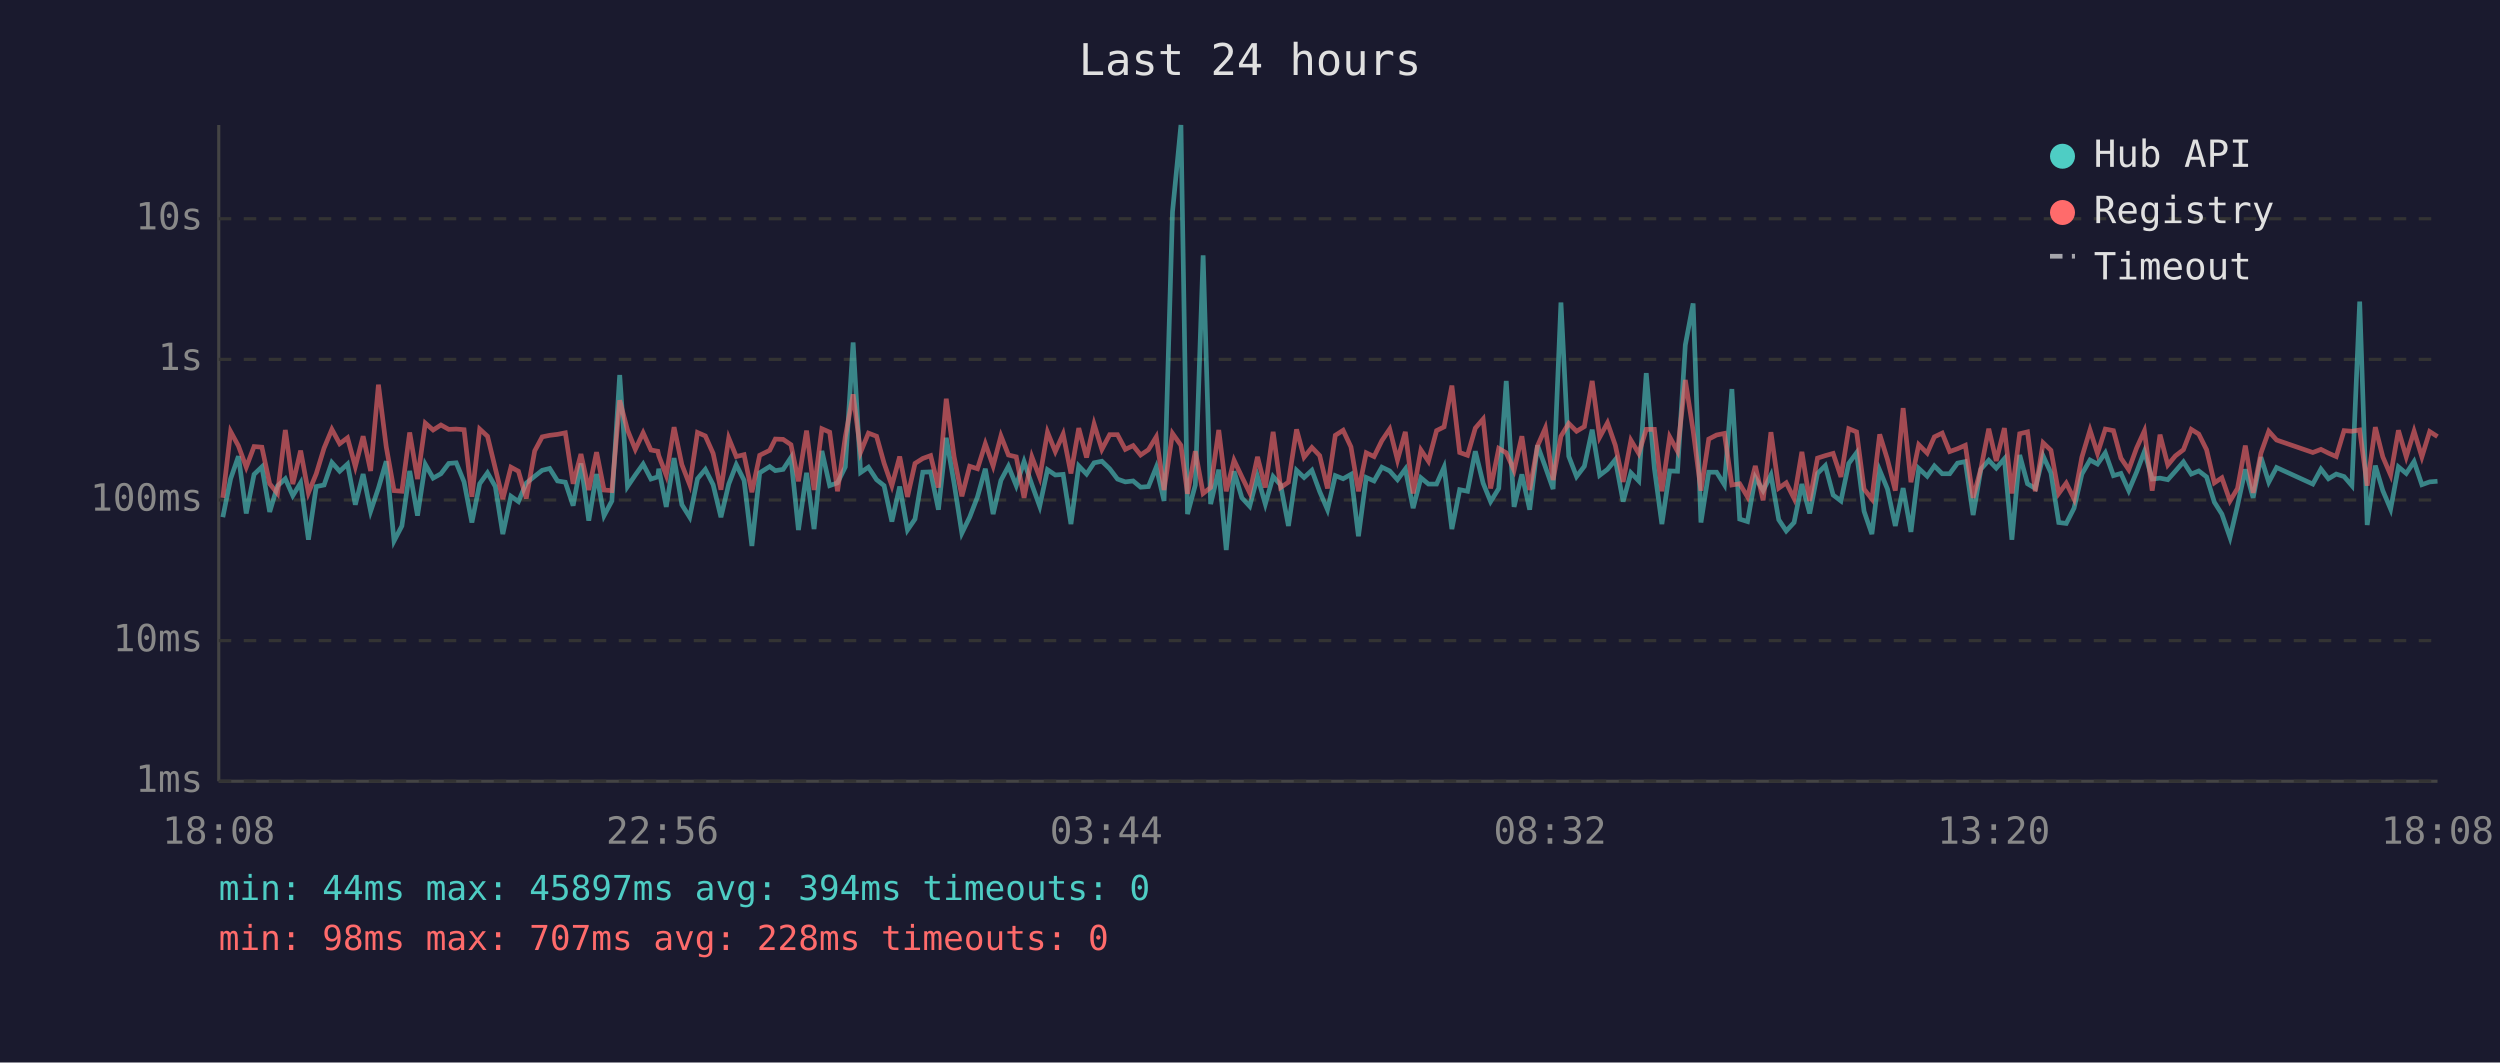
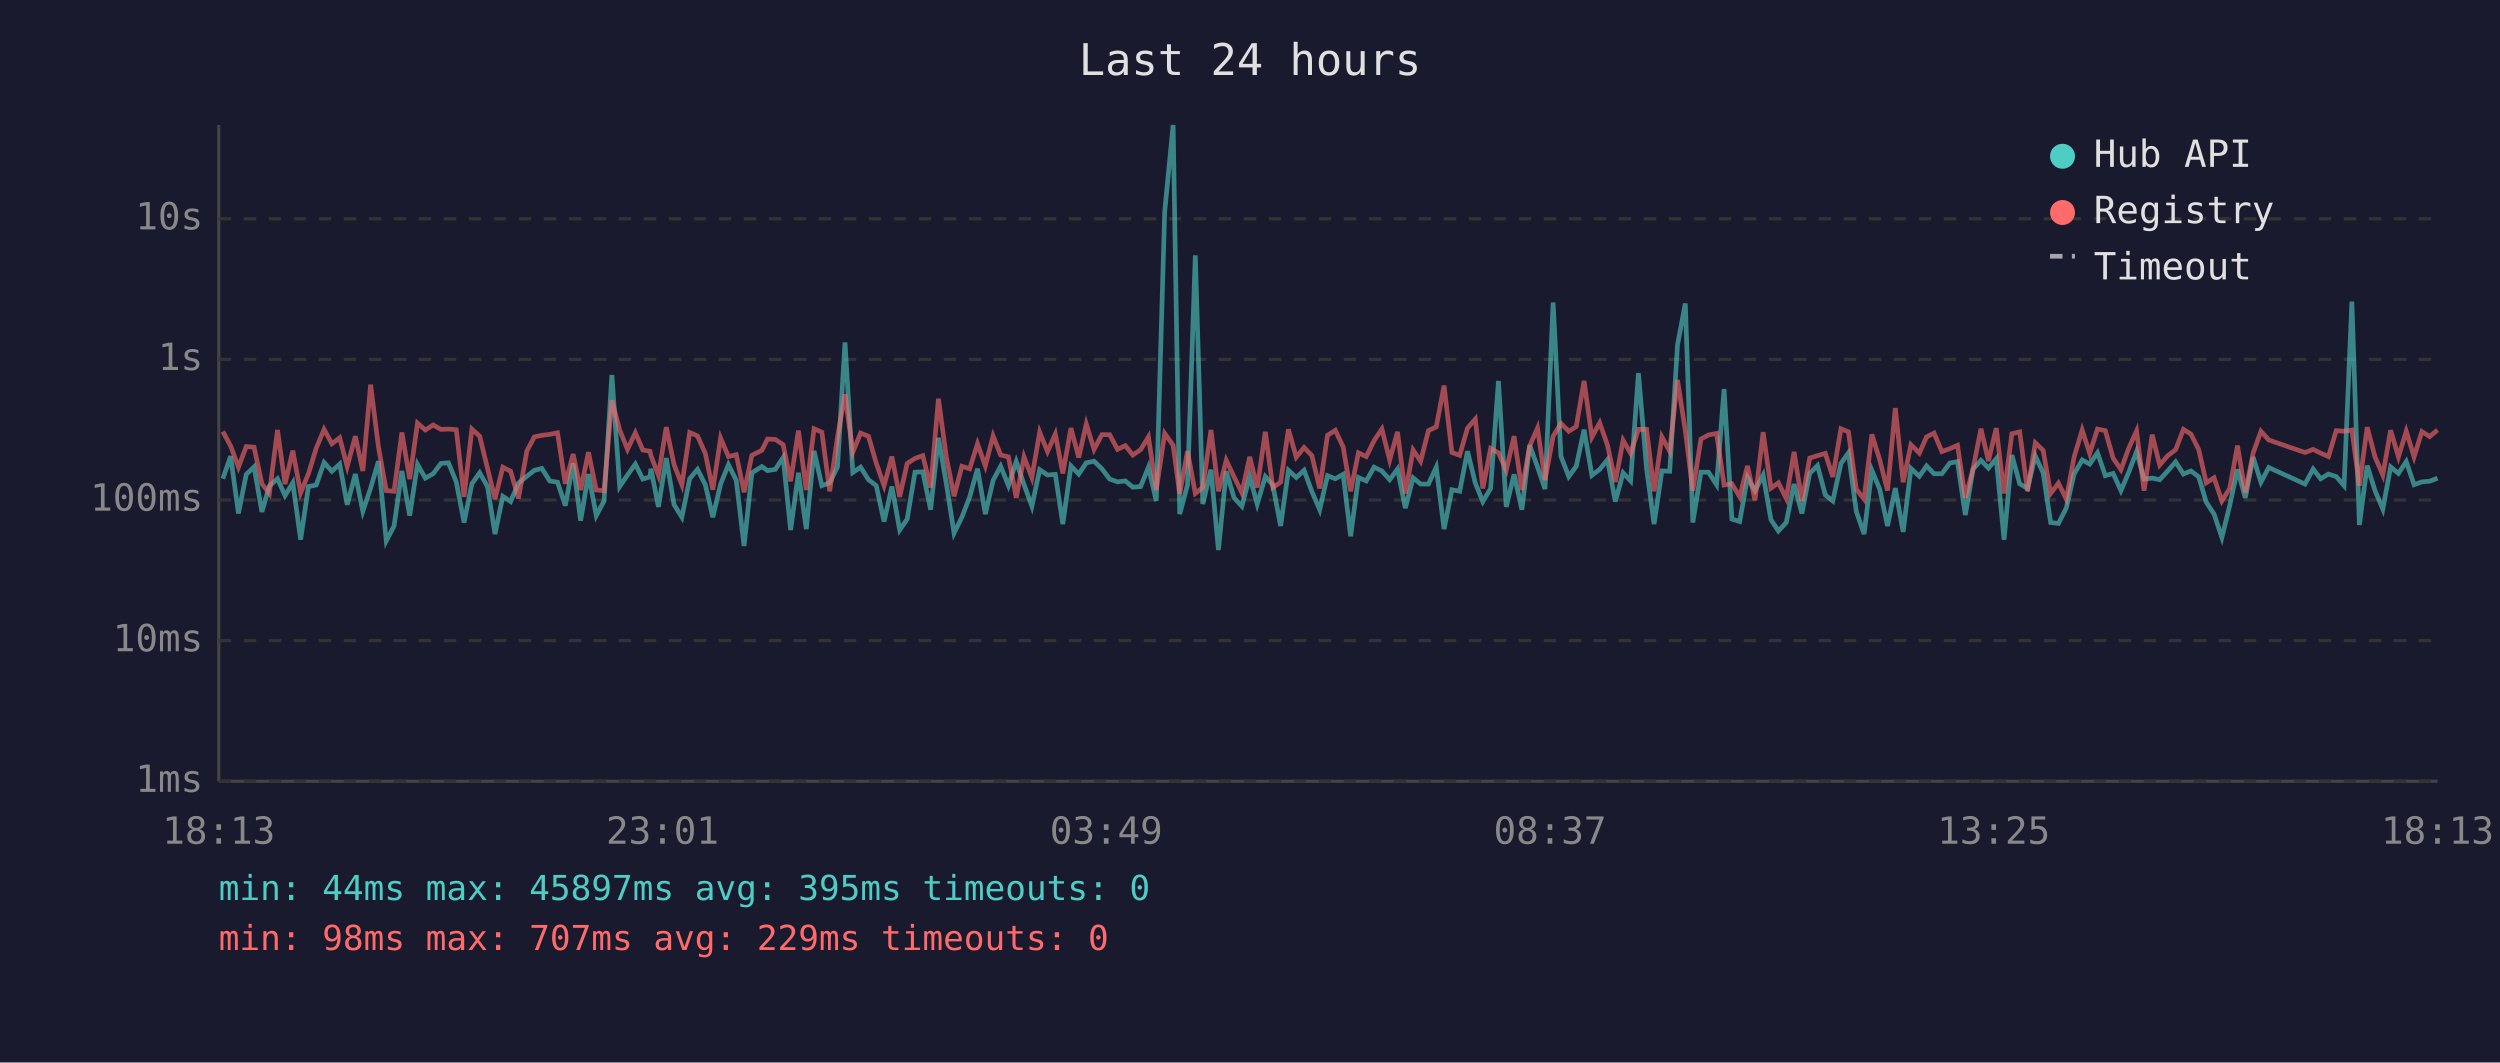
<svg xmlns="http://www.w3.org/2000/svg" viewBox="0 0 800 340" font-family="monospace" font-size="12">
  <rect width="800" height="340" fill="#1a1a2e" />
  <text x="400" y="24" fill="#e0e0e0" font-size="14" text-anchor="middle">Last 24 hours</text>
  <line x1="70" y1="40" x2="70" y2="250" stroke="#444" stroke-width="1" />
  <line x1="70" y1="250" x2="780" y2="250" stroke="#444" stroke-width="1" />
  <line x1="70" y1="250" x2="780" y2="250" stroke="#333" stroke-width="1" stroke-dasharray="4" />
  <text x="65" y="250" fill="#888" text-anchor="end" dominant-baseline="middle">1ms</text>
  <line x1="70" y1="205" x2="780" y2="205" stroke="#333" stroke-width="1" stroke-dasharray="4" />
  <text x="65" y="205" fill="#888" text-anchor="end" dominant-baseline="middle">10ms</text>
  <line x1="70" y1="160" x2="780" y2="160" stroke="#333" stroke-width="1" stroke-dasharray="4" />
  <text x="65" y="160" fill="#888" text-anchor="end" dominant-baseline="middle">100ms</text>
  <line x1="70" y1="115" x2="780" y2="115" stroke="#333" stroke-width="1" stroke-dasharray="4" />
  <text x="65" y="115" fill="#888" text-anchor="end" dominant-baseline="middle">1s</text>
  <line x1="70" y1="70" x2="780" y2="70" stroke="#333" stroke-width="1" stroke-dasharray="4" />
  <text x="65" y="70" fill="#888" text-anchor="end" dominant-baseline="middle">10s</text>
-   <text x="70" y="270" fill="#888" text-anchor="middle">18:08</text>
-   <text x="212" y="270" fill="#888" text-anchor="middle">22:56</text>
-   <text x="354" y="270" fill="#888" text-anchor="middle">03:44</text>
-   <text x="496" y="270" fill="#888" text-anchor="middle">08:32</text>
-   <text x="638" y="270" fill="#888" text-anchor="middle">13:20</text>
-   <text x="780" y="270" fill="#888" text-anchor="middle">18:08</text>
-   <polyline points="71.3,165.5 73.8,153.2 76.3,146.0 78.8,164.3 81.3,151.8 83.8,149.4 86.3,163.8 88.8,155.5 91.3,153.2 93.7,158.6 96.2,154.5 98.7,172.7 101.2,155.7 103.7,155.2 106.2,148.0 108.7,150.8 111.2,148.5 113.7,161.5 116.2,151.7 118.6,163.6 121.1,156.2 123.6,147.6 126.1,173.1 128.6,168.3 131.1,150.7 133.6,165.0 136.1,148.6 138.6,153.0 141.1,151.6 143.6,148.3 146.0,148.1 148.5,154.2 151.0,167.2 153.5,154.8 156.0,151.3 158.5,155.7 160.9,170.9 163.5,158.8 165.9,160.5 168.4,154.6 171.1,152.4 173.5,150.5 175.9,149.9 178.4,153.9 180.9,154.3 183.4,161.8 185.9,148.3 188.4,166.6 190.9,151.7 193.3,165.0 195.8,160.3 198.3,120.0 200.8,155.7 203.3,152.0 205.8,148.5 208.3,153.3 210.5,152.6 210.8,150.0 213.2,162.2 215.7,146.6 218.2,161.5 220.7,165.5 223.2,153.2 225.7,150.2 228.2,155.1 230.7,165.5 233.2,154.9 235.6,148.7 238.1,153.7 240.6,174.7 243.1,151.3 246.3,149.3 248.1,150.6 250.6,150.2 253.1,146.4 255.5,169.6 258.1,151.3 260.5,169.3 263.0,144.3 265.5,155.4 268.0,154.5 270.5,149.4 273.0,109.6 275.4,151.2 277.9,149.5 280.5,153.5 282.9,155.4 285.4,166.9 287.9,155.7 290.4,169.6 292.8,166.1 295.3,151.1 297.8,151.0 300.3,163.1 302.8,140.1 305.3,154.6 307.8,170.6 310.3,165.5 312.8,159.0 315.3,150.0 317.8,164.5 320.3,153.7 322.7,149.2 325.2,155.4 327.7,147.7 330.2,155.1 332.7,162.0 335.2,150.3 337.7,152.0 340.2,151.8 342.7,167.7 345.2,149.1 347.7,151.7 350.1,148.1 352.6,147.6 355.1,150.0 357.6,153.3 360.1,154.2 362.6,153.9 365.0,155.9 367.5,155.7 370.0,149.5 372.5,160.3 375.2,67.8 377.9,40.0 380.0,164.5 382.5,155.2 385.0,81.7 387.4,161.3 390.0,150.3 392.4,176.0 394.9,150.8 397.4,159.3 399.9,162.0 402.4,152.5 404.9,161.3 407.4,152.5 409.8,155.2 412.3,168.3 414.9,150.5 417.3,152.8 419.8,150.5 422.3,157.3 424.8,163.1 427.3,152.2 429.8,153.2 432.3,151.8 434.7,171.6 437.2,152.8 439.7,153.9 442.2,149.5 444.7,150.7 447.2,153.5 449.7,150.1 452.2,162.6 454.7,152.9 457.1,154.9 459.7,154.9 462.1,149.5 464.6,169.3 467.1,156.7 469.6,157.2 472.1,144.4 474.6,154.6 477.0,160.5 479.6,156.3 482.0,121.9 484.5,162.2 487.0,151.8 489.5,163.1 492.0,142.5 494.5,149.4 497.0,156.5 499.5,96.8 502.0,146.0 504.5,152.5 507.0,149.2 509.5,137.5 511.9,152.1 514.4,150.2 516.9,147.1 519.4,160.5 521.9,151.3 524.4,153.9 526.8,119.4 529.4,149.9 531.8,167.7 534.3,150.7 536.8,150.8 539.3,110.4 541.8,97.1 544.3,167.2 546.8,151.1 549.3,151.1 551.8,155.1 554.2,124.5 556.7,166.1 559.2,166.9 561.7,152.8 564.2,157.0 566.7,152.0 569.2,166.3 571.6,169.9 574.1,167.2 576.6,154.9 579.1,164.3 581.6,151.5 584.1,149.0 586.6,158.4 589.1,160.3 591.6,148.3 594.1,144.9 596.5,163.6 599.0,170.9 601.5,150.5 604.0,156.5 606.5,168.3 609.0,156.2 611.5,170.2 614.0,149.9 616.7,152.4 619.0,149.1 621.5,151.6 623.9,151.6 626.4,148.2 628.9,147.7 631.4,164.8 633.9,150.1 636.4,147.3 638.8,149.8 641.4,146.8 643.8,172.7 646.3,145.6 648.8,154.8 651.3,156.3 653.8,145.9 656.3,151.3 658.8,167.2 661.2,167.5 663.7,162.6 666.2,151.7 668.8,147.2 671.2,148.5 673.7,144.9 676.3,152.2 678.7,151.5 681.2,157.0 683.7,151.1 686.2,144.5 688.7,153.3 691.2,153.0 693.7,153.5 696.1,150.8 698.7,147.8 701.2,151.7 703.6,150.7 706.1,152.6 708.6,160.7 711.0,164.5 713.6,172.0 716.0,161.8 718.5,150.2 721.0,159.3 723.5,146.3 726.0,154.3 728.5,149.6 740.1,154.9 742.7,150.1 745.1,153.2 747.6,151.7 750.1,152.5 752.6,155.4 755.1,96.5 757.5,168.0 760.1,149.0 762.5,157.0 765.0,162.9 767.5,149.4 770.0,151.5 772.5,147.7 775.0,155.1 777.5,154.2 780.0,154.0" fill="none" stroke="#4ecdc4" stroke-width="1.5" opacity="0.6" />
-   <polyline points="71.3,159.3 73.8,138.1 76.3,142.7 78.8,149.5 81.3,142.9 83.8,143.1 86.3,154.8 88.8,157.9 91.3,137.6 93.7,154.9 96.2,144.2 98.7,157.7 101.2,151.6 103.7,143.4 106.2,137.4 108.7,142.0 111.2,140.1 113.7,149.3 116.2,139.6 118.6,150.7 121.1,123.1 123.6,143.0 126.1,157.0 128.6,157.2 131.1,138.4 133.6,153.3 136.1,135.4 138.6,137.6 141.1,136.0 143.6,137.4 146.0,137.3 148.5,137.5 151.0,159.0 153.5,137.3 156.0,139.6 158.5,149.9 160.9,159.7 163.5,149.5 165.9,150.8 168.4,159.5 171.1,144.3 173.5,139.8 175.9,139.3 178.4,139.0 180.9,138.5 183.4,154.8 185.9,145.3 188.4,156.8 190.9,144.7 193.3,156.8 195.8,157.0 198.3,128.1 200.8,137.6 203.3,143.8 205.8,138.5 208.3,144.0 210.5,144.4 210.8,145.8 213.2,152.1 215.7,136.7 218.2,148.7 220.7,155.1 223.2,138.4 225.7,139.5 228.2,145.1 230.7,156.7 233.2,140.2 235.6,146.1 238.1,145.5 240.6,157.5 243.1,145.7 246.3,144.1 248.1,140.5 250.6,140.6 253.1,142.3 255.5,154.0 258.1,137.8 260.5,156.8 263.0,137.2 265.5,138.3 268.0,157.2 270.5,139.8 273.0,126.2 275.4,144.7 277.9,138.6 280.5,139.6 282.9,148.2 285.4,155.4 287.9,146.1 290.4,159.0 292.8,148.3 295.3,146.7 297.8,145.8 300.3,156.0 302.8,127.6 305.3,146.1 307.8,158.8 310.3,149.2 312.8,150.0 315.3,142.0 317.8,149.1 320.3,139.5 322.7,145.6 325.2,146.2 327.7,159.3 330.2,146.2 332.7,152.8 335.2,138.3 337.7,144.5 340.2,138.9 342.7,151.5 345.2,137.0 347.7,146.4 350.1,135.7 352.6,143.8 355.1,139.1 357.6,139.1 360.1,143.8 362.6,142.6 365.0,145.6 367.5,143.9 370.0,139.8 372.5,156.8 375.2,138.7 377.9,142.5 380.0,158.0 382.5,144.4 385.0,157.9 387.4,156.0 390.0,137.6 392.4,157.2 394.9,147.3 397.4,152.6 399.9,157.7 402.4,146.2 404.9,156.0 407.4,138.2 409.8,156.0 412.3,154.3 414.9,137.4 417.3,146.3 419.8,143.2 422.3,145.8 424.8,156.3 427.3,139.3 429.8,137.7 432.3,143.0 434.7,157.2 437.2,144.9 439.7,146.1 442.2,141.0 444.7,137.3 447.2,147.2 449.7,138.2 452.2,157.9 454.7,144.0 457.1,147.6 459.7,137.8 462.1,136.6 464.6,123.4 467.1,144.8 469.6,145.7 472.1,137.0 474.6,134.1 477.0,156.3 479.6,143.5 482.0,144.9 484.5,150.5 487.0,139.6 489.5,156.8 492.0,142.7 494.5,137.0 497.0,153.6 499.5,139.6 502.0,135.5 504.5,138.0 507.0,136.5 509.5,121.9 511.9,139.9 514.4,135.3 516.9,142.5 519.4,154.2 521.9,140.9 524.4,145.1 526.8,137.4 529.4,137.4 531.8,157.2 534.3,139.8 536.8,144.4 539.3,121.6 541.8,137.8 544.3,157.0 546.8,140.5 549.3,139.2 551.8,138.7 554.2,155.2 556.7,154.8 559.2,159.0 561.7,149.1 564.2,160.1 566.7,138.3 569.2,156.2 571.6,154.5 574.1,159.5 576.6,144.6 579.1,160.3 581.6,146.6 584.1,145.8 586.6,145.1 589.1,152.6 591.6,137.2 594.1,138.2 596.5,156.5 599.0,159.7 601.5,139.0 604.0,147.1 606.5,157.0 609.0,130.6 611.5,154.3 614.0,142.3 616.7,145.0 619.0,139.8 621.5,138.6 623.9,144.5 626.4,143.6 628.9,142.5 631.4,159.3 633.9,149.9 636.4,137.2 638.8,147.5 641.4,137.0 643.8,157.9 646.3,138.8 648.8,138.2 651.3,157.2 653.8,141.7 656.3,144.1 658.8,157.9 661.2,154.6 663.7,159.7 666.2,146.3 668.8,137.6 671.2,145.1 673.7,137.3 676.3,137.8 678.7,146.6 681.2,150.3 683.7,143.4 686.2,137.9 688.7,157.0 691.2,139.1 693.7,148.8 696.1,145.9 698.7,143.9 701.2,137.4 703.6,138.9 706.1,143.9 708.6,154.5 711.0,152.9 713.6,160.3 716.0,156.3 718.5,142.6 721.0,157.7 723.5,145.0 726.0,138.0 728.5,140.8 740.1,144.8 742.7,143.8 745.1,145.0 747.6,146.1 750.1,137.8 752.6,138.0 755.1,137.6 757.5,155.4 760.1,136.7 762.5,146.2 765.0,152.0 767.5,137.7 770.0,146.2 772.5,138.0 775.0,146.2 777.5,138.1 780.0,139.7" fill="none" stroke="#ff6b6b" stroke-width="1.5" opacity="0.6" />
+   <text x="70" y="270" fill="#888" text-anchor="middle">18:13</text>
+   <text x="212" y="270" fill="#888" text-anchor="middle">23:01</text>
+   <text x="354" y="270" fill="#888" text-anchor="middle">03:49</text>
+   <text x="496" y="270" fill="#888" text-anchor="middle">08:37</text>
+   <text x="638" y="270" fill="#888" text-anchor="middle">13:25</text>
+   <text x="780" y="270" fill="#888" text-anchor="middle">18:13</text>
+   <polyline points="71.3,153.2 73.8,146.0 76.3,164.3 78.8,151.8 81.3,149.4 83.8,163.8 86.2,155.5 88.8,153.2 91.2,158.6 93.7,154.5 96.2,172.7 98.7,155.7 101.2,155.2 103.7,148.0 106.2,150.8 108.7,148.5 111.1,161.5 113.7,151.7 116.1,163.6 118.6,156.2 121.1,147.6 123.6,173.1 126.1,168.3 128.6,150.7 131.1,165.0 133.6,148.6 136.1,153.0 138.6,151.6 141.1,148.3 143.5,148.1 146.0,154.2 148.5,167.2 151.0,154.8 153.5,151.3 156.0,155.7 158.4,170.9 160.9,158.8 163.4,160.5 165.9,154.6 168.6,152.4 171.0,150.5 173.4,149.9 175.9,153.9 178.4,154.3 180.9,161.8 183.4,148.3 185.8,166.6 188.3,151.7 190.8,165.0 193.3,160.3 195.8,120.0 198.3,155.7 200.8,152.0 203.3,148.5 205.7,153.3 208.0,152.6 208.3,150.0 210.7,162.2 213.2,146.6 215.7,161.5 218.2,165.5 220.7,153.2 223.2,150.2 225.7,155.1 228.1,165.5 230.6,154.9 233.1,148.7 235.6,153.7 238.1,174.7 240.6,151.3 243.8,149.3 245.6,150.6 248.1,150.2 250.6,146.4 253.0,169.6 255.5,151.3 258.0,169.3 260.5,144.3 263.0,155.4 265.5,154.5 268.0,149.4 270.4,109.6 272.9,151.2 275.4,149.5 277.9,153.5 280.4,155.4 282.9,166.9 285.4,155.7 287.9,169.6 290.3,166.1 292.8,151.1 295.3,151.0 297.8,163.1 300.3,140.1 302.8,154.6 305.3,170.6 307.8,165.5 310.3,159.0 312.8,150.0 315.3,164.5 317.8,153.7 320.2,149.2 322.7,155.4 325.2,147.7 327.7,155.1 330.2,162.0 332.7,150.3 335.2,152.0 337.7,151.8 340.1,167.7 342.7,149.1 345.2,151.7 347.6,148.1 350.1,147.6 352.6,150.0 355.1,153.3 357.6,154.2 360.1,153.9 362.5,155.9 365.0,155.7 367.5,149.5 370.0,160.3 372.7,67.8 375.4,40.0 377.5,164.5 380.0,155.2 382.5,81.7 384.9,161.3 387.5,150.3 389.9,176.0 392.4,150.8 394.9,159.3 397.4,162.0 399.9,152.5 402.3,161.3 404.9,152.5 407.3,155.2 409.8,168.3 412.3,150.5 414.8,152.8 417.3,150.5 419.8,157.3 422.3,163.1 424.8,152.2 427.3,153.2 429.8,151.8 432.2,171.6 434.7,152.8 437.2,153.9 439.7,149.5 442.2,150.7 444.7,153.5 447.2,150.1 449.7,162.6 452.2,152.9 454.6,154.9 457.1,154.9 459.6,149.5 462.1,169.3 464.6,156.7 467.1,157.2 469.6,144.4 472.1,154.6 474.5,160.5 477.0,156.3 479.5,121.9 482.0,162.2 484.5,151.8 487.0,163.1 489.5,142.5 492.0,149.4 494.4,156.5 497.0,96.8 499.5,146.0 502.0,152.5 504.4,149.2 506.9,137.5 509.4,152.1 511.9,150.2 514.4,147.1 516.9,160.5 519.4,151.3 521.8,153.9 524.3,119.4 526.9,149.9 529.3,167.7 531.8,150.7 534.3,150.8 536.8,110.4 539.3,97.1 541.7,167.2 544.3,151.1 546.7,151.1 549.3,155.1 551.7,124.5 554.2,166.1 556.7,166.9 559.2,152.8 561.6,157.0 564.2,152.0 566.7,166.3 569.1,169.9 571.6,167.2 574.1,154.9 576.6,164.3 579.1,151.5 581.6,149.0 584.1,158.4 586.5,160.3 589.1,148.3 591.5,144.9 594.0,163.6 596.5,170.9 599.0,150.5 601.5,156.5 604.0,168.3 606.5,156.2 609.0,170.2 611.5,149.9 614.2,152.4 616.5,149.1 618.9,151.6 621.4,151.6 623.9,148.2 626.4,147.7 628.9,164.8 631.4,150.1 633.9,147.3 636.3,149.8 638.8,146.8 641.3,172.7 643.8,145.6 646.3,154.8 648.8,156.3 651.3,145.9 653.8,151.3 656.2,167.2 658.7,167.5 661.2,162.6 663.7,151.7 666.3,147.2 668.7,148.5 671.2,144.9 673.7,152.2 676.2,151.5 678.7,157.0 681.2,151.1 683.7,144.5 686.1,153.3 688.7,153.0 691.1,153.5 693.6,150.8 696.2,147.8 698.7,151.7 701.1,150.7 703.6,152.6 706.0,160.7 708.5,164.5 711.0,172.0 713.5,161.8 716.0,150.2 718.5,159.3 721.0,146.3 723.5,154.3 726.0,149.6 737.6,154.9 740.2,150.1 742.6,153.2 745.1,151.7 747.6,152.5 750.1,155.4 752.6,96.5 755.0,168.0 757.5,149.0 760.0,157.0 762.5,162.9 765.0,149.4 767.5,151.5 770.0,147.7 772.5,155.1 775.0,154.2 777.5,154.0 780.0,153.0" fill="none" stroke="#4ecdc4" stroke-width="1.5" opacity="0.6" />
+   <polyline points="71.3,138.1 73.8,142.7 76.3,149.5 78.8,142.9 81.3,143.1 83.8,154.8 86.2,157.9 88.8,137.6 91.2,154.9 93.7,144.2 96.2,157.7 98.7,151.6 101.2,143.4 103.7,137.4 106.2,142.0 108.7,140.1 111.1,149.3 113.7,139.6 116.1,150.7 118.6,123.1 121.1,143.0 123.6,157.0 126.1,157.2 128.6,138.4 131.1,153.3 133.6,135.4 136.1,137.6 138.6,136.0 141.1,137.4 143.5,137.3 146.0,137.5 148.5,159.0 151.0,137.3 153.5,139.6 156.0,149.9 158.4,159.7 160.9,149.5 163.4,150.8 165.9,159.5 168.6,144.3 171.0,139.8 173.4,139.3 175.9,139.0 178.4,138.5 180.9,154.8 183.4,145.3 185.8,156.8 188.3,144.7 190.8,156.8 193.3,157.0 195.8,128.1 198.3,137.6 200.8,143.8 203.3,138.5 205.7,144.0 208.0,144.4 208.3,145.8 210.7,152.1 213.2,136.7 215.7,148.7 218.2,155.1 220.7,138.4 223.2,139.5 225.7,145.1 228.1,156.7 230.6,140.2 233.1,146.1 235.6,145.5 238.1,157.5 240.6,145.7 243.8,144.1 245.6,140.5 248.1,140.6 250.6,142.3 253.0,154.0 255.5,137.8 258.0,156.8 260.5,137.2 263.0,138.3 265.5,157.2 268.0,139.8 270.4,126.2 272.9,144.7 275.4,138.6 277.9,139.6 280.4,148.2 282.9,155.4 285.4,146.1 287.9,159.0 290.3,148.3 292.8,146.7 295.3,145.8 297.8,156.0 300.3,127.6 302.8,146.1 305.3,158.8 307.8,149.2 310.3,150.0 312.8,142.0 315.3,149.1 317.8,139.5 320.2,145.6 322.7,146.2 325.2,159.3 327.7,146.2 330.2,152.8 332.7,138.3 335.2,144.5 337.7,138.9 340.1,151.5 342.7,137.0 345.2,146.4 347.6,135.7 350.1,143.8 352.6,139.1 355.1,139.1 357.6,143.8 360.1,142.6 362.5,145.6 365.0,143.9 367.5,139.8 370.0,156.8 372.7,138.7 375.4,142.5 377.5,158.0 380.0,144.4 382.5,157.9 384.9,156.0 387.5,137.6 389.9,157.2 392.4,147.3 394.9,152.6 397.4,157.7 399.9,146.2 402.3,156.0 404.9,138.2 407.3,156.0 409.8,154.3 412.3,137.4 414.8,146.3 417.3,143.2 419.8,145.8 422.3,156.3 424.8,139.3 427.3,137.7 429.8,143.0 432.2,157.2 434.7,144.9 437.2,146.1 439.7,141.0 442.2,137.3 444.7,147.2 447.2,138.2 449.7,157.9 452.2,144.0 454.6,147.6 457.1,137.8 459.6,136.6 462.1,123.4 464.6,144.8 467.1,145.7 469.6,137.0 472.1,134.1 474.5,156.3 477.0,143.5 479.5,144.9 482.0,150.5 484.5,139.6 487.0,156.8 489.5,142.7 492.0,137.0 494.4,153.6 497.0,139.6 499.5,135.5 502.0,138.0 504.4,136.5 506.9,121.9 509.4,139.9 511.9,135.3 514.4,142.5 516.9,154.2 519.4,140.9 521.8,145.1 524.3,137.4 526.9,137.4 529.3,157.2 531.8,139.8 534.3,144.4 536.8,121.6 539.3,137.8 541.7,157.0 544.3,140.5 546.7,139.2 549.3,138.7 551.7,155.2 554.2,154.8 556.7,159.0 559.2,149.1 561.6,160.1 564.2,138.3 566.7,156.2 569.1,154.5 571.6,159.5 574.1,144.6 576.6,160.3 579.1,146.6 581.6,145.8 584.1,145.1 586.5,152.6 589.1,137.2 591.5,138.2 594.0,156.5 596.5,159.7 599.0,139.0 601.5,147.1 604.0,157.0 606.5,130.6 609.0,154.3 611.5,142.3 614.2,145.0 616.5,139.8 618.9,138.6 621.4,144.5 623.9,143.6 626.4,142.5 628.9,159.3 631.4,149.9 633.9,137.2 636.3,147.5 638.8,137.0 641.3,157.9 643.8,138.8 646.3,138.2 648.8,157.2 651.3,141.7 653.8,144.1 656.2,157.9 658.7,154.6 661.2,159.7 663.7,146.3 666.3,137.6 668.7,145.1 671.2,137.3 673.7,137.8 676.2,146.6 678.7,150.3 681.2,143.4 683.7,137.9 686.1,157.0 688.7,139.1 691.1,148.8 693.6,145.9 696.2,143.9 698.7,137.4 701.1,138.9 703.6,143.9 706.0,154.5 708.5,152.9 711.0,160.3 713.5,156.3 716.0,142.6 718.5,157.7 721.0,145.0 723.5,138.0 726.0,140.8 737.6,144.8 740.2,143.8 742.6,145.0 745.1,146.1 747.6,137.8 750.1,138.0 752.6,137.6 755.0,155.4 757.5,136.7 760.0,146.2 762.5,152.0 765.0,137.7 767.5,146.2 770.0,138.0 772.5,146.2 775.0,138.1 777.5,139.7 780.0,137.6" fill="none" stroke="#ff6b6b" stroke-width="1.5" opacity="0.6" />
  <circle cx="660" cy="50" r="4" fill="#4ecdc4" />
  <text x="670" y="50" fill="#e0e0e0" dominant-baseline="middle">Hub API</text>
  <circle cx="660" cy="68" r="4" fill="#ff6b6b" />
  <text x="670" y="68" fill="#e0e0e0" dominant-baseline="middle">Registry</text>
  <line x1="656" y1="82" x2="664" y2="82" stroke="#e0e0e0" stroke-width="1.5" stroke-dasharray="4,3" opacity="0.7" />
  <text x="670" y="86" fill="#e0e0e0" dominant-baseline="middle">Timeout</text>
-   <text x="70" y="288" fill="#4ecdc4" font-size="11">min: 44ms  max: 45897ms  avg: 394ms  timeouts: 0</text>
-   <text x="70" y="304" fill="#ff6b6b" font-size="11">min: 98ms  max: 707ms  avg: 228ms  timeouts: 0</text>
+   <text x="70" y="288" fill="#4ecdc4" font-size="11">min: 44ms  max: 45897ms  avg: 395ms  timeouts: 0</text>
+   <text x="70" y="304" fill="#ff6b6b" font-size="11">min: 98ms  max: 707ms  avg: 229ms  timeouts: 0</text>
</svg>
